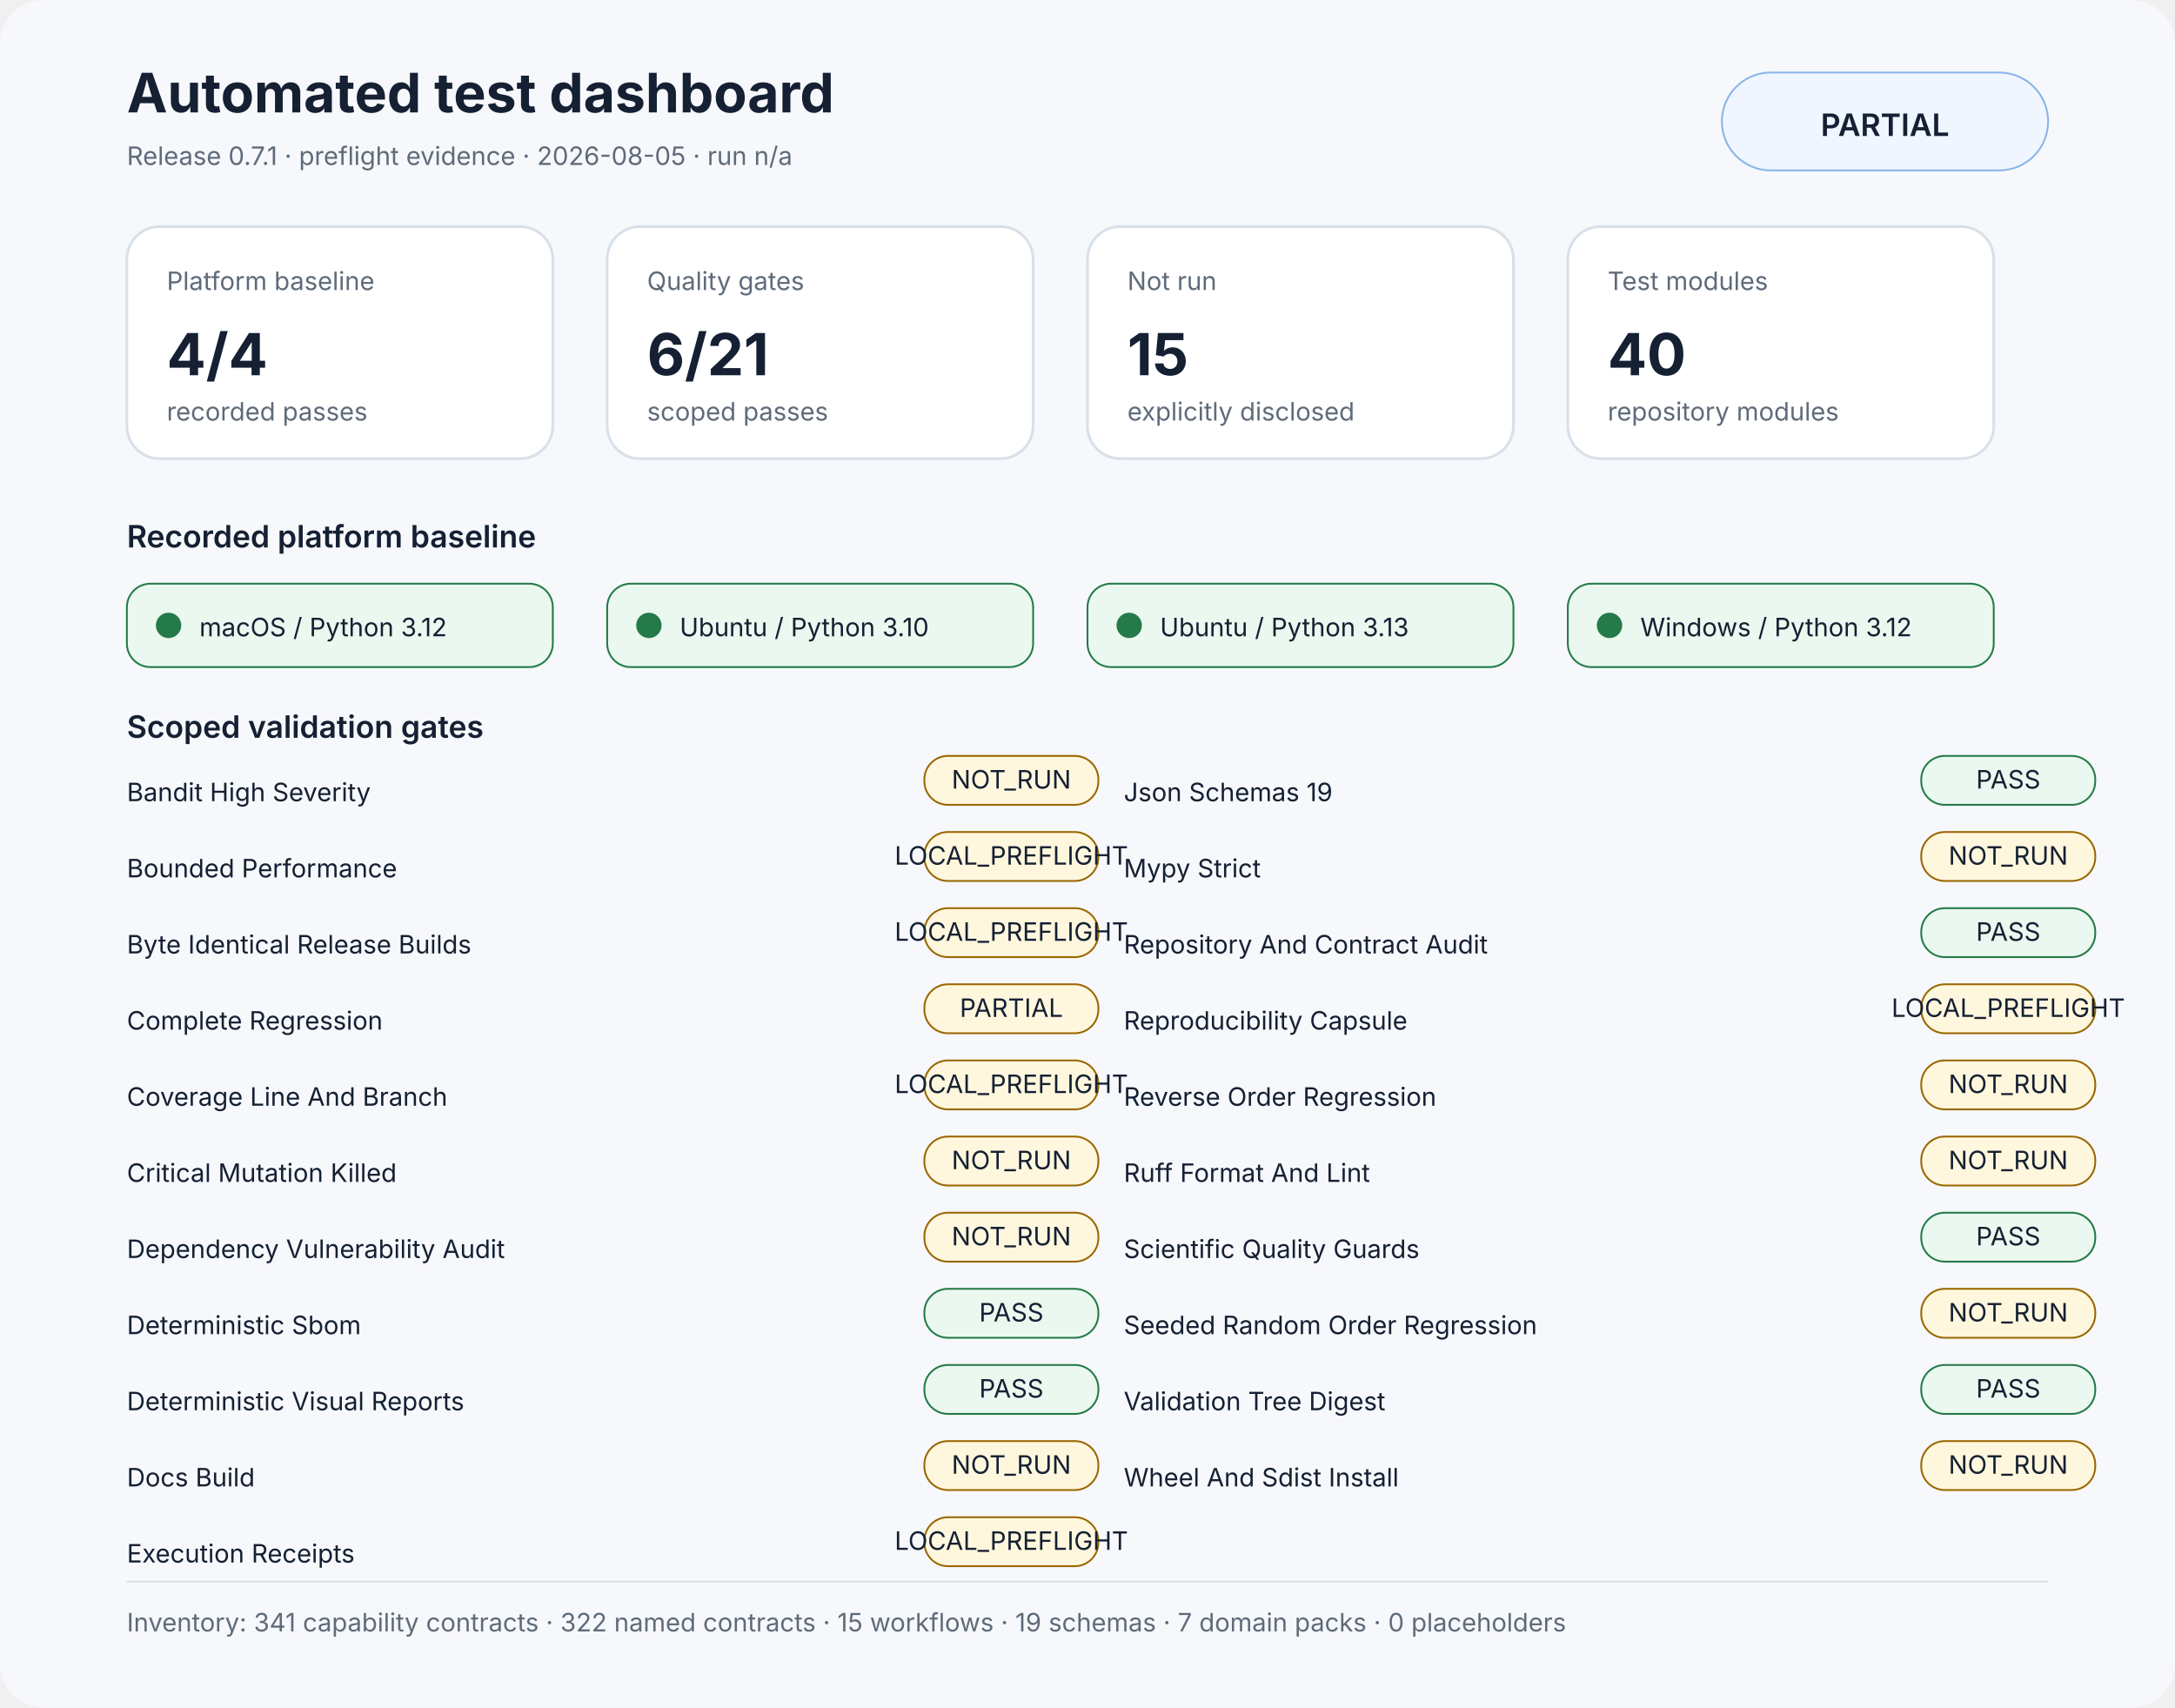
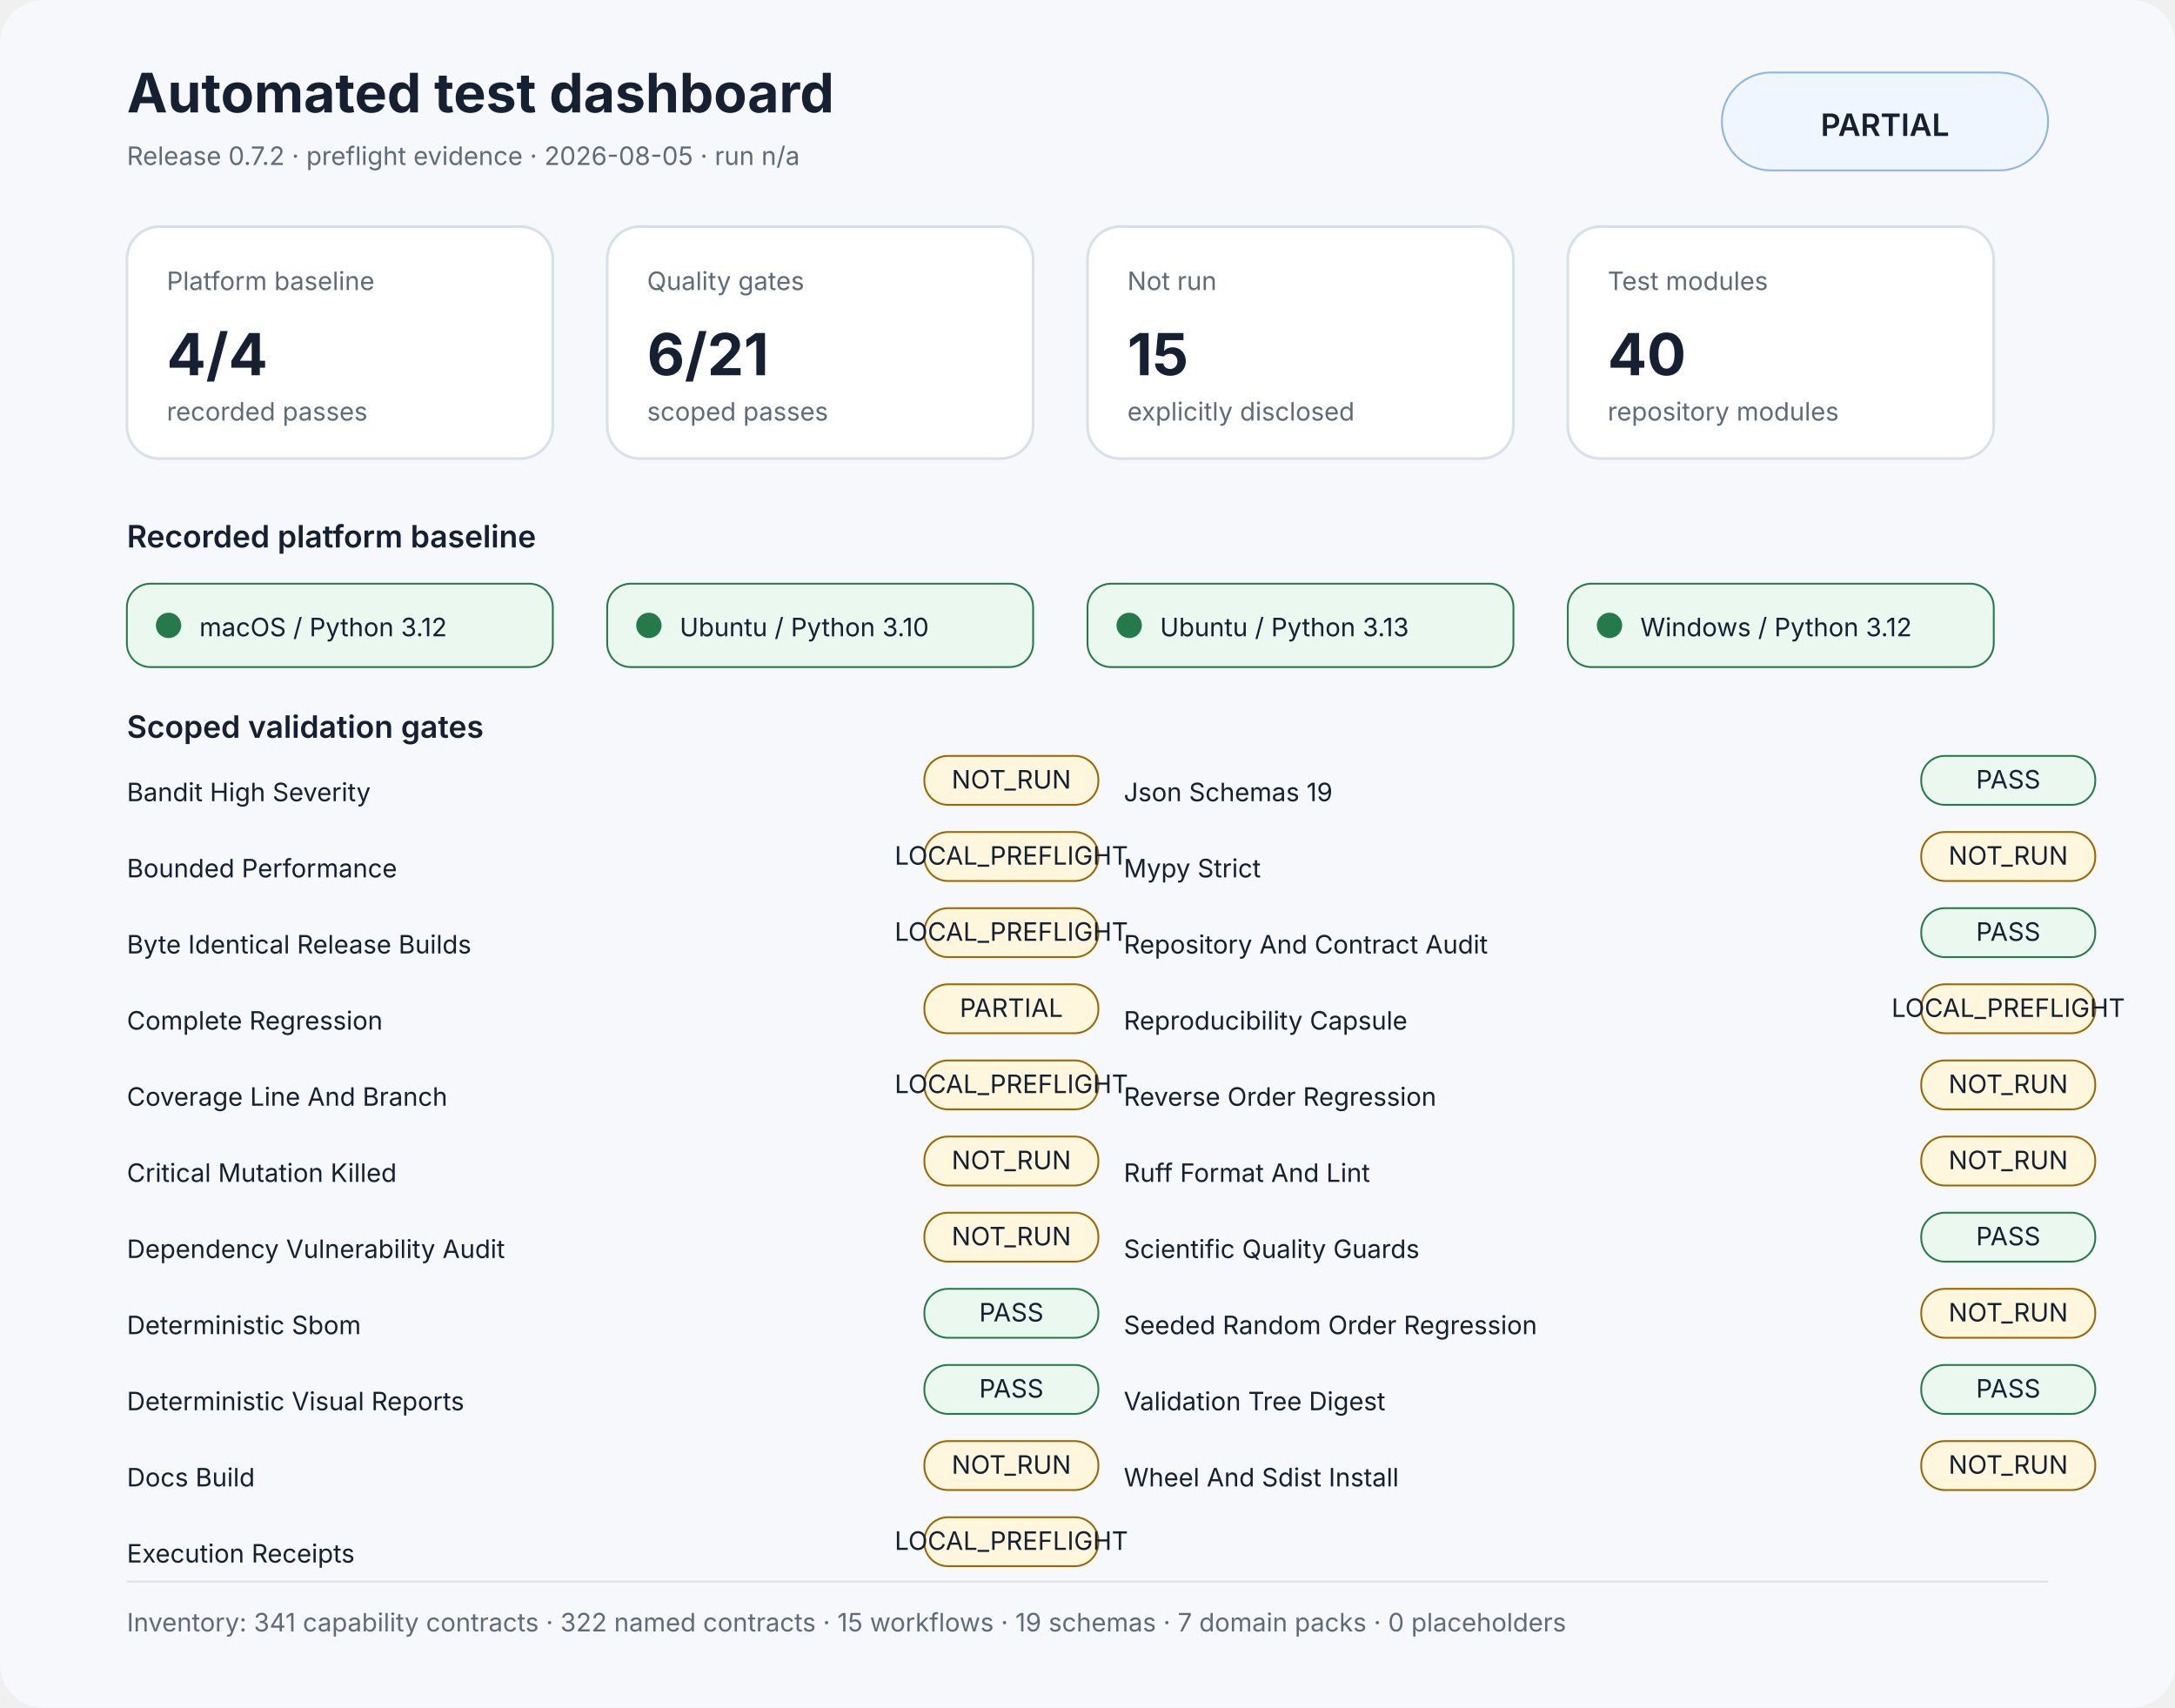
<svg xmlns="http://www.w3.org/2000/svg" width="1200" height="942" viewBox="0 0 1200 942" role="img" aria-labelledby="title desc">
  <rect width="1200" height="100%" rx="24" fill="#f6f8fb" />
  <style>text{font-family:Inter,Segoe UI,Arial,sans-serif;fill:#152033}.muted{fill:#5f6b7a}.small{font-size:14px}.label{font-size:17px;font-weight:600}.value{font-size:32px;font-weight:700}.title{font-size:30px;font-weight:700}.panel{fill:#fff;stroke:#d8e0ea;stroke-width:1.5}</style>
  <text x="70" y="62" class="title">Automated test dashboard</text>
-   <text x="70" y="91" class="muted small">Release 0.7.1 · preflight evidence · 2026-08-05 · run n/a</text>
+   <text x="70" y="91" class="muted small">Release 0.7.2 · preflight evidence · 2026-08-05 · run n/a</text>
  <rect x="950" y="40" width="180" height="54" rx="27" fill="#eff6ff" stroke="#8ab4e8" />
  <text x="1040" y="75" text-anchor="middle" class="label">PARTIAL</text>
  <rect x="70" y="125" width="235" height="128" rx="18" class="panel" />
  <text x="92" y="160" class="muted small">Platform baseline</text>
  <text x="92" y="207" class="value">4/4</text>
  <text x="92" y="232" class="muted small">recorded passes</text>
  <rect x="335" y="125" width="235" height="128" rx="18" class="panel" />
  <text x="357" y="160" class="muted small">Quality gates</text>
  <text x="357" y="207" class="value">6/21</text>
  <text x="357" y="232" class="muted small">scoped passes</text>
  <rect x="600" y="125" width="235" height="128" rx="18" class="panel" />
  <text x="622" y="160" class="muted small">Not run</text>
  <text x="622" y="207" class="value">15</text>
  <text x="622" y="232" class="muted small">explicitly disclosed</text>
  <rect x="865" y="125" width="235" height="128" rx="18" class="panel" />
  <text x="887" y="160" class="muted small">Test modules</text>
  <text x="887" y="207" class="value">40</text>
  <text x="887" y="232" class="muted small">repository modules</text>
  <text x="70" y="302" class="label">Recorded platform baseline</text>
  <rect x="70" y="322" width="235" height="46" rx="13" fill="#eaf8ef" stroke="#247a48" />
  <circle cx="93" cy="345" r="7" fill="#247a48" />
  <text x="110" y="351" class="small">macOS / Python 3.12</text>
  <rect x="335" y="322" width="235" height="46" rx="13" fill="#eaf8ef" stroke="#247a48" />
  <circle cx="358" cy="345" r="7" fill="#247a48" />
  <text x="375" y="351" class="small">Ubuntu / Python 3.10</text>
  <rect x="600" y="322" width="235" height="46" rx="13" fill="#eaf8ef" stroke="#247a48" />
  <circle cx="623" cy="345" r="7" fill="#247a48" />
  <text x="640" y="351" class="small">Ubuntu / Python 3.13</text>
  <rect x="865" y="322" width="235" height="46" rx="13" fill="#eaf8ef" stroke="#247a48" />
  <circle cx="888" cy="345" r="7" fill="#247a48" />
  <text x="905" y="351" class="small">Windows / Python 3.12</text>
  <text x="70" y="407" class="label">Scoped validation gates</text>
  <text x="70" y="442" class="small">Bandit High Severity</text>
  <rect x="510" y="417" width="96" height="27" rx="13" fill="#fff7dd" stroke="#9a6700" />
  <text x="558" y="435" text-anchor="middle" class="small" fill="#9a6700">NOT_RUN</text>
  <text x="70" y="484" class="small">Bounded Performance</text>
  <rect x="510" y="459" width="96" height="27" rx="13" fill="#fff7dd" stroke="#9a6700" />
  <text x="558" y="477" text-anchor="middle" class="small" fill="#9a6700">LOCAL_PREFLIGHT</text>
  <text x="70" y="526" class="small">Byte Identical Release Builds</text>
  <rect x="510" y="501" width="96" height="27" rx="13" fill="#fff7dd" stroke="#9a6700" />
  <text x="558" y="519" text-anchor="middle" class="small" fill="#9a6700">LOCAL_PREFLIGHT</text>
  <text x="70" y="568" class="small">Complete Regression</text>
  <rect x="510" y="543" width="96" height="27" rx="13" fill="#fff7dd" stroke="#9a6700" />
  <text x="558" y="561" text-anchor="middle" class="small" fill="#9a6700">PARTIAL</text>
  <text x="70" y="610" class="small">Coverage Line And Branch</text>
  <rect x="510" y="585" width="96" height="27" rx="13" fill="#fff7dd" stroke="#9a6700" />
  <text x="558" y="603" text-anchor="middle" class="small" fill="#9a6700">LOCAL_PREFLIGHT</text>
  <text x="70" y="652" class="small">Critical Mutation Killed</text>
  <rect x="510" y="627" width="96" height="27" rx="13" fill="#fff7dd" stroke="#9a6700" />
  <text x="558" y="645" text-anchor="middle" class="small" fill="#9a6700">NOT_RUN</text>
  <text x="70" y="694" class="small">Dependency Vulnerability Audit</text>
  <rect x="510" y="669" width="96" height="27" rx="13" fill="#fff7dd" stroke="#9a6700" />
  <text x="558" y="687" text-anchor="middle" class="small" fill="#9a6700">NOT_RUN</text>
  <text x="70" y="736" class="small">Deterministic Sbom</text>
  <rect x="510" y="711" width="96" height="27" rx="13" fill="#eaf8ef" stroke="#247a48" />
  <text x="558" y="729" text-anchor="middle" class="small" fill="#247a48">PASS</text>
  <text x="70" y="778" class="small">Deterministic Visual Reports</text>
  <rect x="510" y="753" width="96" height="27" rx="13" fill="#eaf8ef" stroke="#247a48" />
  <text x="558" y="771" text-anchor="middle" class="small" fill="#247a48">PASS</text>
  <text x="70" y="820" class="small">Docs Build</text>
  <rect x="510" y="795" width="96" height="27" rx="13" fill="#fff7dd" stroke="#9a6700" />
  <text x="558" y="813" text-anchor="middle" class="small" fill="#9a6700">NOT_RUN</text>
  <text x="70" y="862" class="small">Execution Receipts</text>
  <rect x="510" y="837" width="96" height="27" rx="13" fill="#fff7dd" stroke="#9a6700" />
  <text x="558" y="855" text-anchor="middle" class="small" fill="#9a6700">LOCAL_PREFLIGHT</text>
  <text x="620" y="442" class="small">Json Schemas 19</text>
  <rect x="1060" y="417" width="96" height="27" rx="13" fill="#eaf8ef" stroke="#247a48" />
  <text x="1108" y="435" text-anchor="middle" class="small" fill="#247a48">PASS</text>
  <text x="620" y="484" class="small">Mypy Strict</text>
  <rect x="1060" y="459" width="96" height="27" rx="13" fill="#fff7dd" stroke="#9a6700" />
  <text x="1108" y="477" text-anchor="middle" class="small" fill="#9a6700">NOT_RUN</text>
  <text x="620" y="526" class="small">Repository And Contract Audit</text>
  <rect x="1060" y="501" width="96" height="27" rx="13" fill="#eaf8ef" stroke="#247a48" />
  <text x="1108" y="519" text-anchor="middle" class="small" fill="#247a48">PASS</text>
  <text x="620" y="568" class="small">Reproducibility Capsule</text>
  <rect x="1060" y="543" width="96" height="27" rx="13" fill="#fff7dd" stroke="#9a6700" />
  <text x="1108" y="561" text-anchor="middle" class="small" fill="#9a6700">LOCAL_PREFLIGHT</text>
  <text x="620" y="610" class="small">Reverse Order Regression</text>
  <rect x="1060" y="585" width="96" height="27" rx="13" fill="#fff7dd" stroke="#9a6700" />
  <text x="1108" y="603" text-anchor="middle" class="small" fill="#9a6700">NOT_RUN</text>
  <text x="620" y="652" class="small">Ruff Format And Lint</text>
  <rect x="1060" y="627" width="96" height="27" rx="13" fill="#fff7dd" stroke="#9a6700" />
  <text x="1108" y="645" text-anchor="middle" class="small" fill="#9a6700">NOT_RUN</text>
  <text x="620" y="694" class="small">Scientific Quality Guards</text>
  <rect x="1060" y="669" width="96" height="27" rx="13" fill="#eaf8ef" stroke="#247a48" />
  <text x="1108" y="687" text-anchor="middle" class="small" fill="#247a48">PASS</text>
  <text x="620" y="736" class="small">Seeded Random Order Regression</text>
  <rect x="1060" y="711" width="96" height="27" rx="13" fill="#fff7dd" stroke="#9a6700" />
  <text x="1108" y="729" text-anchor="middle" class="small" fill="#9a6700">NOT_RUN</text>
  <text x="620" y="778" class="small">Validation Tree Digest</text>
  <rect x="1060" y="753" width="96" height="27" rx="13" fill="#eaf8ef" stroke="#247a48" />
  <text x="1108" y="771" text-anchor="middle" class="small" fill="#247a48">PASS</text>
  <text x="620" y="820" class="small">Wheel And Sdist Install</text>
  <rect x="1060" y="795" width="96" height="27" rx="13" fill="#fff7dd" stroke="#9a6700" />
  <text x="1108" y="813" text-anchor="middle" class="small" fill="#9a6700">NOT_RUN</text>
  <rect x="70" y="872" width="1060" height="1" fill="#d8e0ea" />
  <text x="70" y="900" class="muted small">Inventory: 341 capability contracts · 322 named contracts · 15 workflows · 19 schemas · 7 domain packs · 0 placeholders</text>
</svg>
